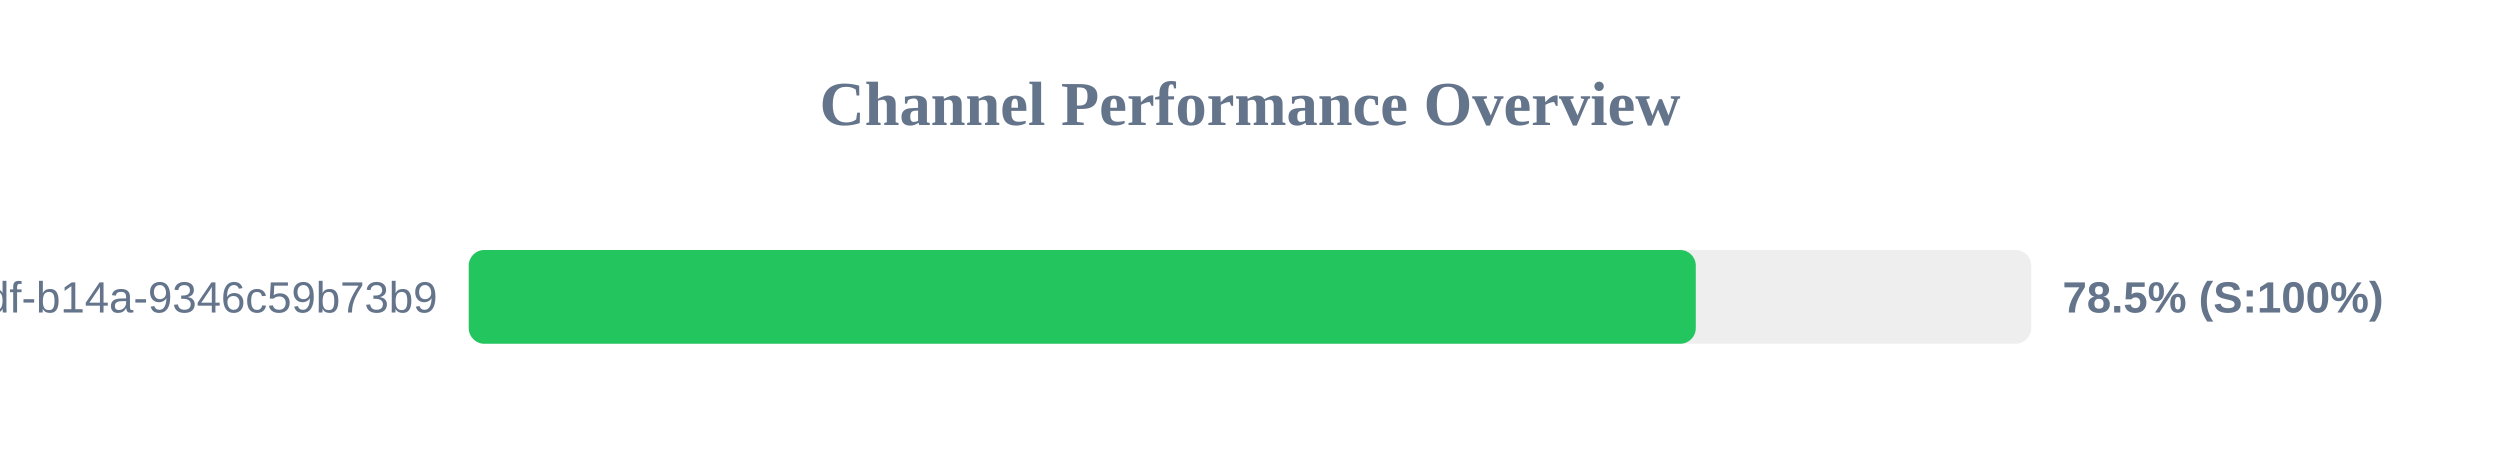
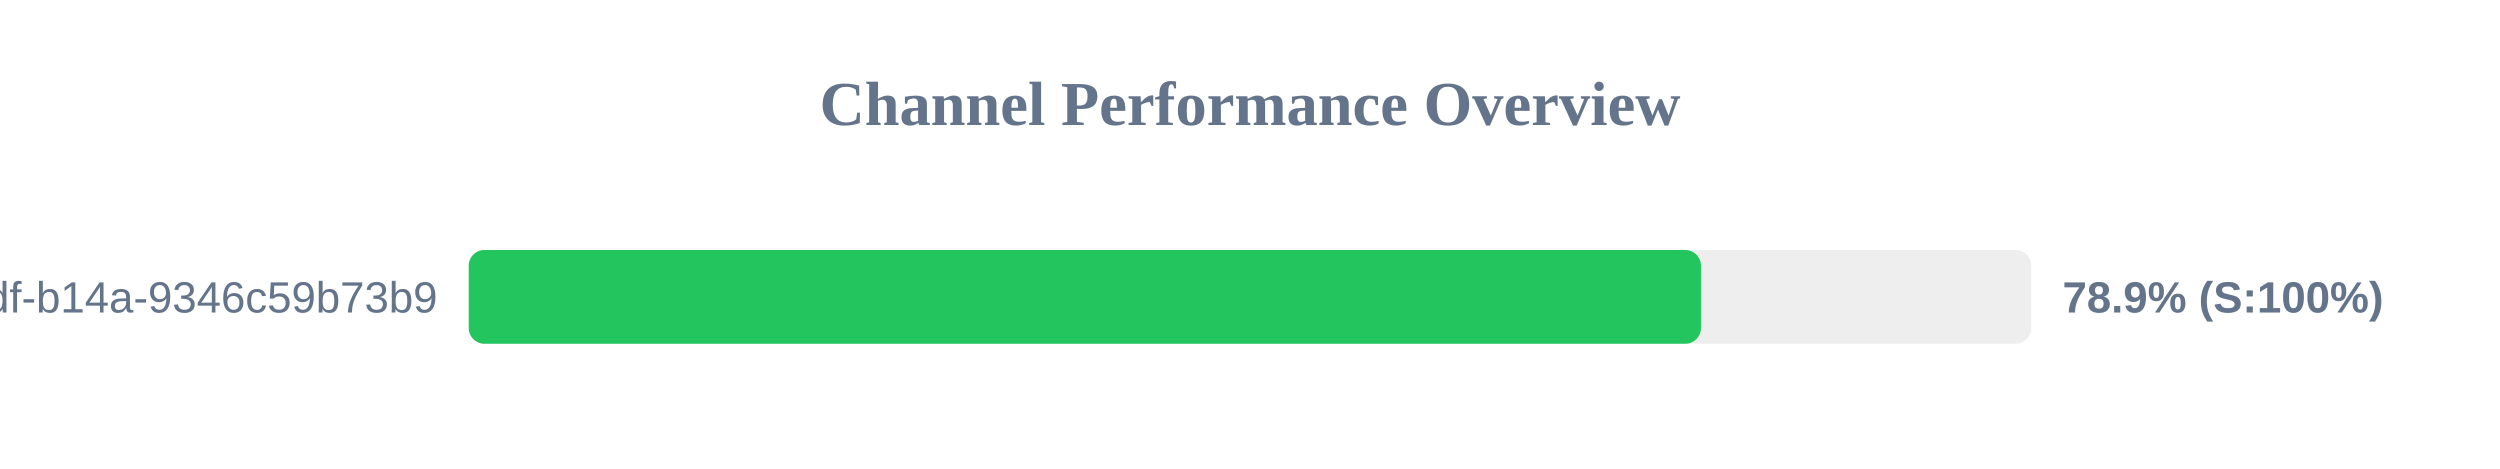
<svg xmlns="http://www.w3.org/2000/svg" width="800" height="150" version="1.1">
  <style>
        .row { font: 14px Arial; fill: #64748b; }
        .score { font: bold 14px Arial; fill: #64748b; }
    </style>
  <text x="400" y="40" text-anchor="middle" font-size="20px" font-weight="bold" fill="#64748b">Channel Performance Overview</text>
  <rect x="150" y="80" width="500" height="30" fill="#eee" rx="5" />
-   <rect x="150" y="80" width="392.65" height="30" fill="#22c55e" rx="5" />
+   <rect x="150" y="80" width="394.3" height="30" fill="#22c55e" rx="5" />
  <text x="140" y="100" text-anchor="end" class="row">?uuid=55ca7a9e-cf90-49df-b14a-9346c59b73b9</text>
-   <text x="660" y="100" text-anchor="start" class="score">78.5% (S:100%)</text>
+   <text x="660" y="100" text-anchor="start" class="score">78.9% (S:100%)</text>
</svg>
